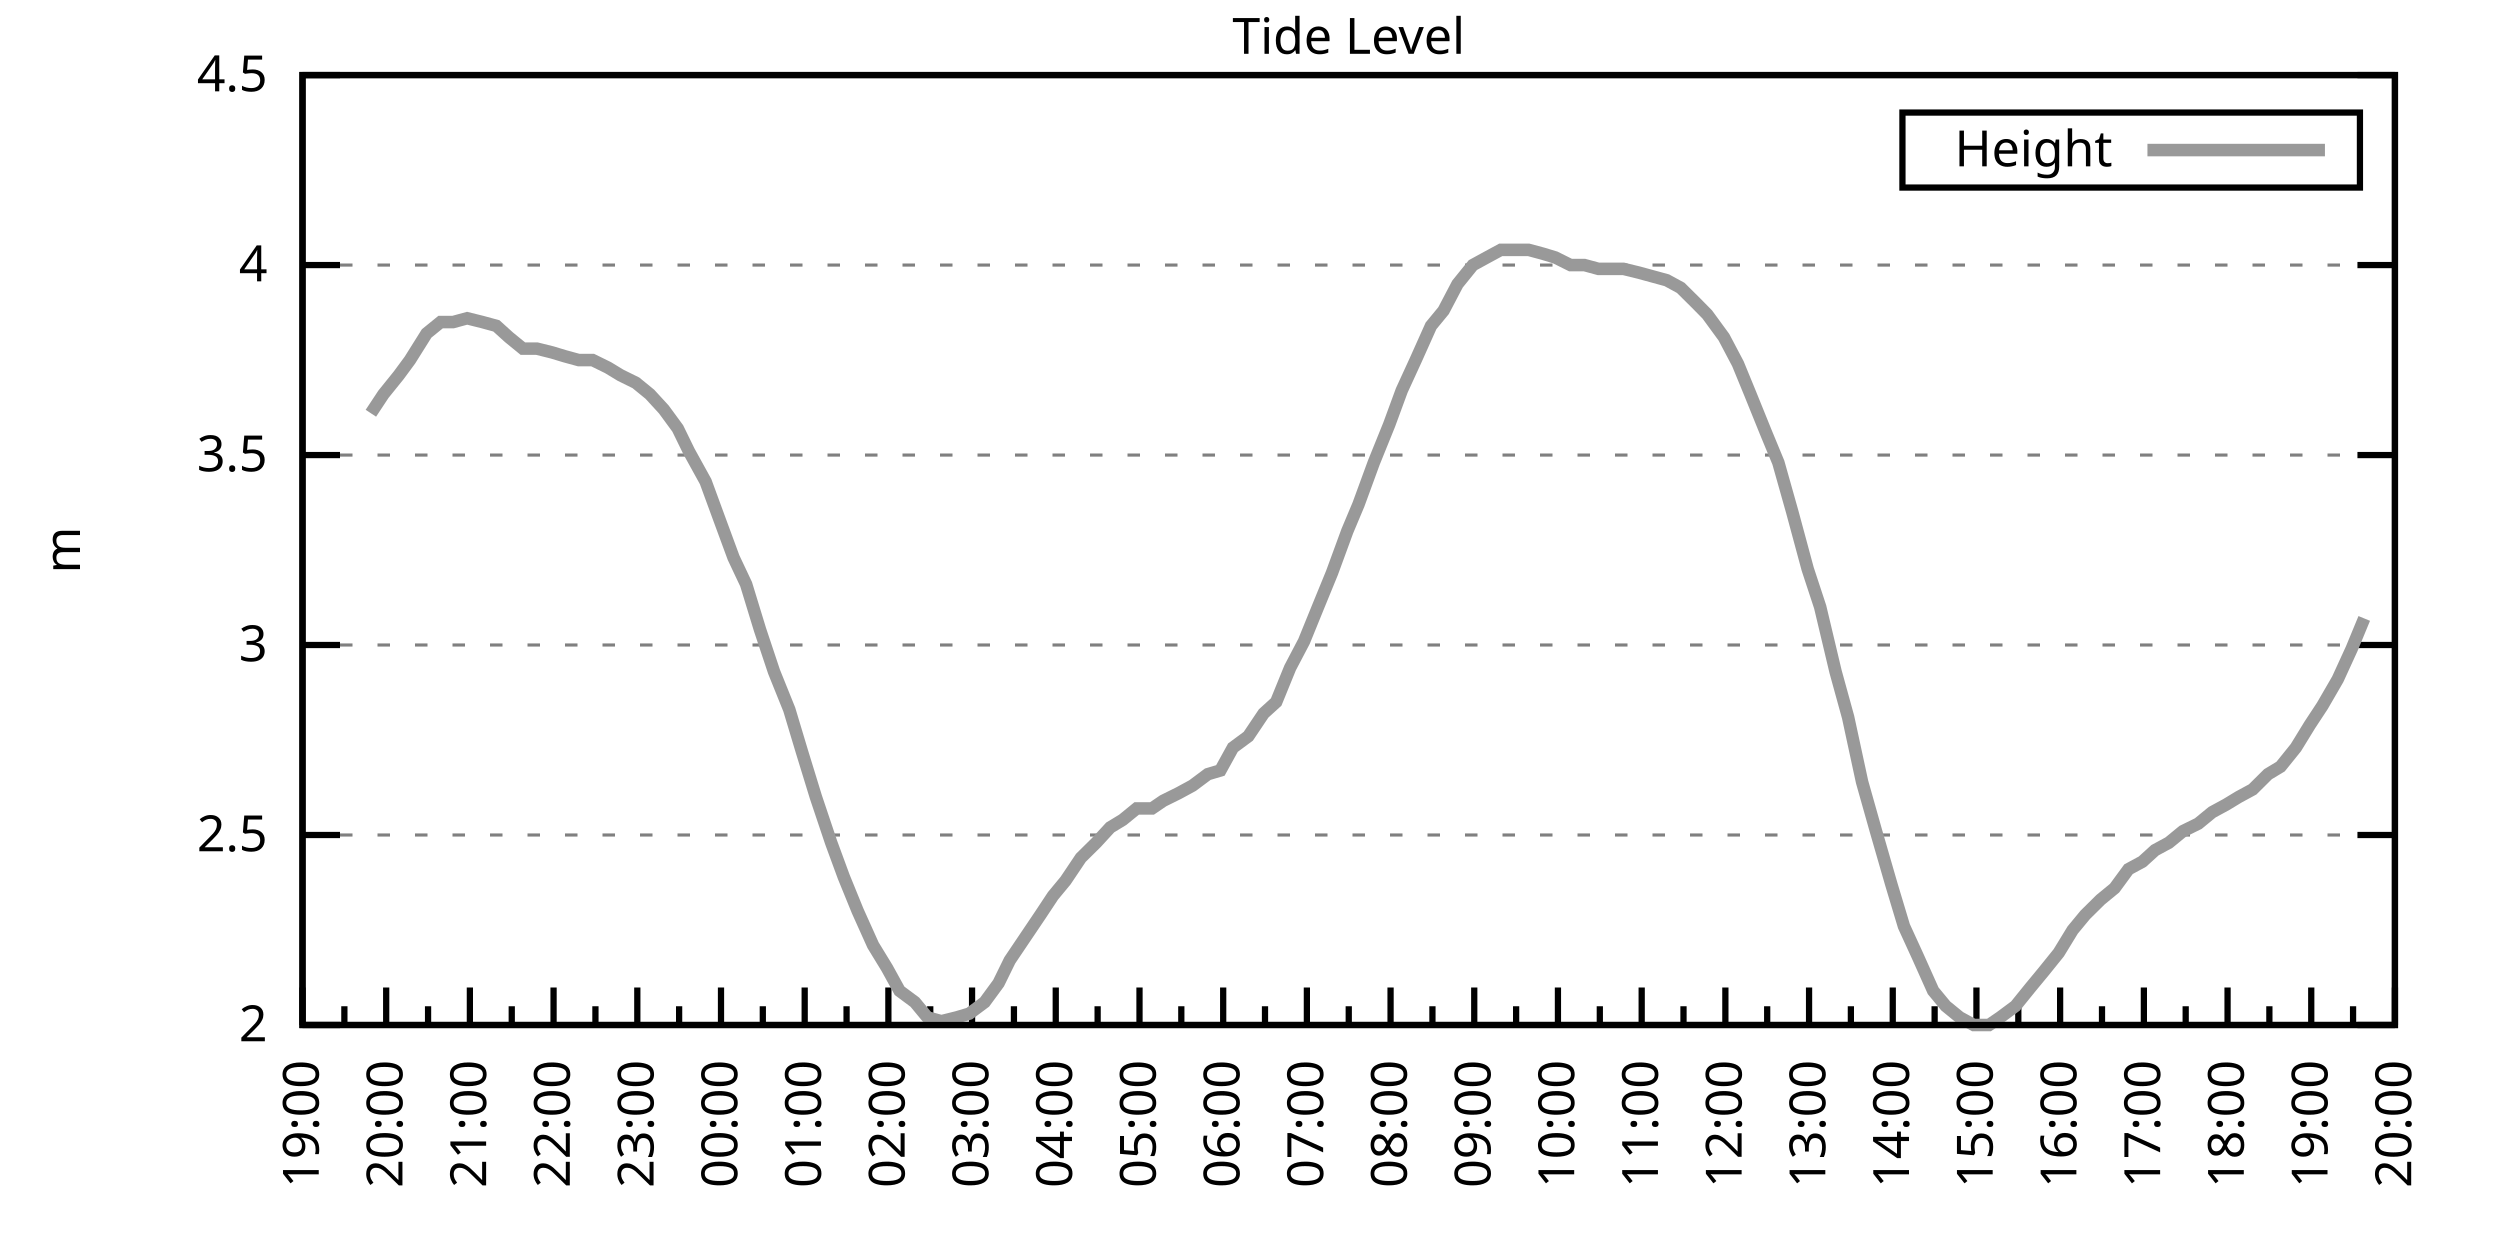
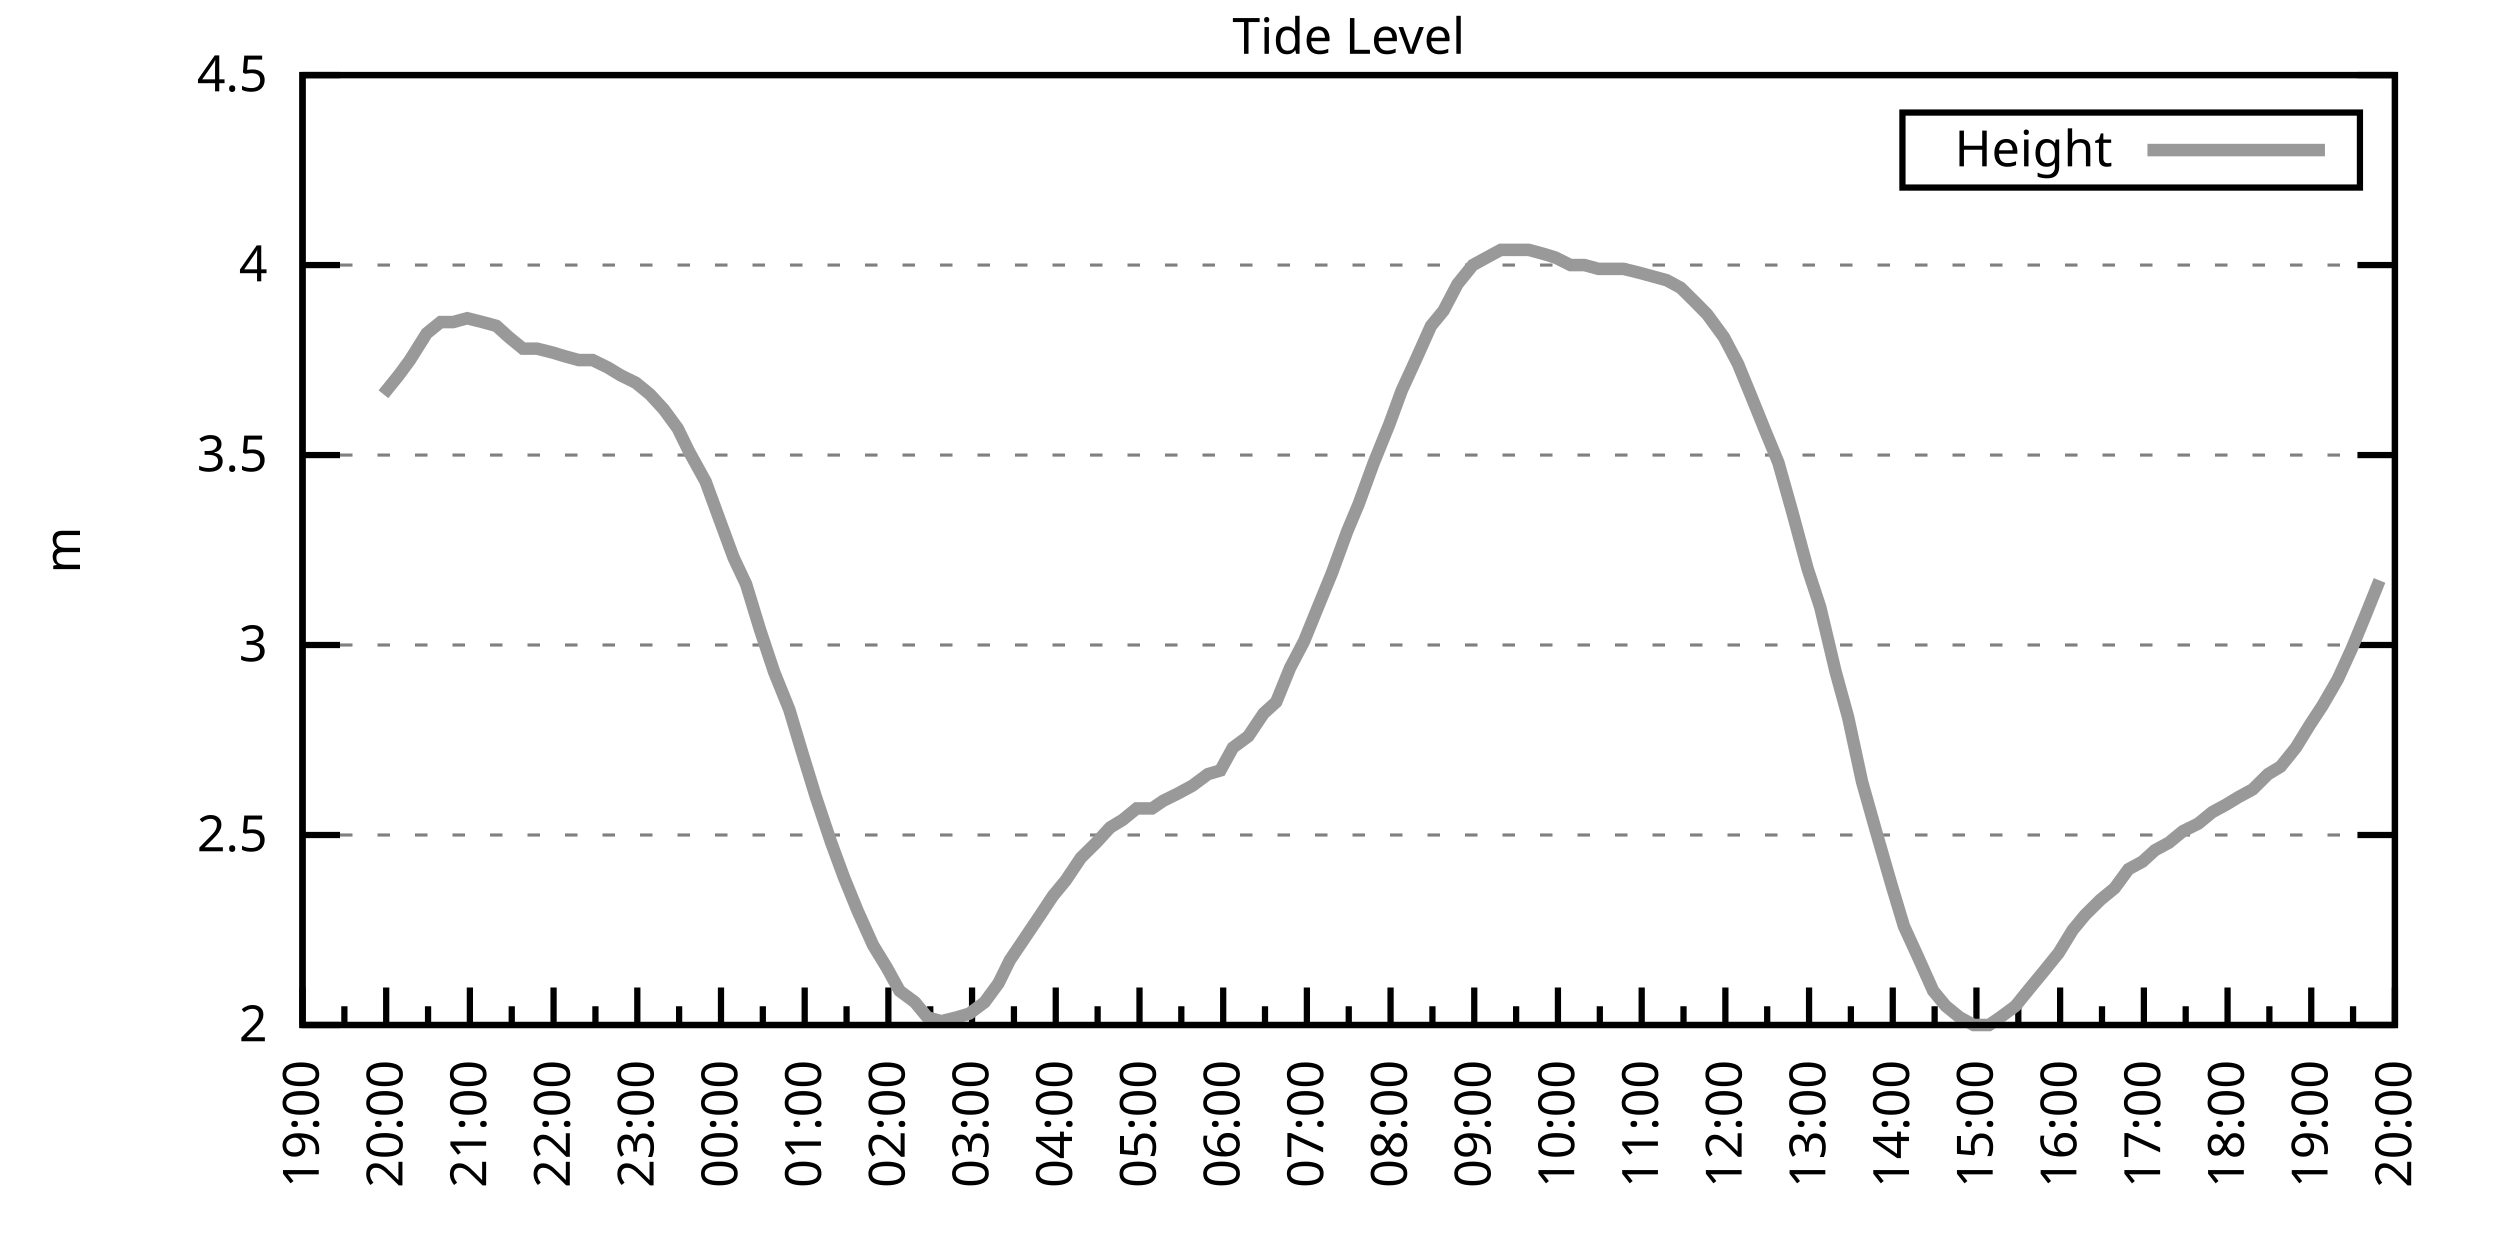
<svg xmlns="http://www.w3.org/2000/svg" xmlns:xlink="http://www.w3.org/1999/xlink" width="400" height="200" viewBox="0 0 400 200">
  <g id="gnuplot_canvas">
    <rect x="0" y="0" width="400" height="200" fill="none" />
    <defs>
      <circle id="gpDot" r="0.5" stroke-width="0.5" stroke="currentColor" />
      <path id="gpPt0" stroke-width="0.333" stroke="currentColor" d="M-1,0 h2 M0,-1 v2" />
      <path id="gpPt1" stroke-width="0.333" stroke="currentColor" d="M-1,-1 L1,1 M1,-1 L-1,1" />
      <path id="gpPt2" stroke-width="0.333" stroke="currentColor" d="M-1,0 L1,0 M0,-1 L0,1 M-1,-1 L1,1 M-1,1 L1,-1" />
      <rect id="gpPt3" stroke-width="0.333" stroke="currentColor" x="-1" y="-1" width="2" height="2" />
      <rect id="gpPt4" stroke-width="0.333" stroke="currentColor" fill="currentColor" x="-1" y="-1" width="2" height="2" />
      <circle id="gpPt5" stroke-width="0.333" stroke="currentColor" cx="0" cy="0" r="1" />
      <use xlink:href="#gpPt5" id="gpPt6" fill="currentColor" stroke="none" />
      <path id="gpPt7" stroke-width="0.333" stroke="currentColor" d="M0,-1.33 L-1.33,0.67 L1.33,0.67 z" />
      <use xlink:href="#gpPt7" id="gpPt8" fill="currentColor" stroke="none" />
      <use xlink:href="#gpPt7" id="gpPt9" stroke="currentColor" transform="rotate(180)" />
      <use xlink:href="#gpPt9" id="gpPt10" fill="currentColor" stroke="none" />
      <use xlink:href="#gpPt3" id="gpPt11" stroke="currentColor" transform="rotate(45)" />
      <use xlink:href="#gpPt11" id="gpPt12" fill="currentColor" stroke="none" />
      <path id="gpPt13" stroke-width="0.333" stroke="currentColor" d="M0,1.330 L1.265,0.411 L0.782,-1.067 L-0.782,-1.076 L-1.265,0.411 z" />
      <use xlink:href="#gpPt13" id="gpPt14" fill="currentColor" stroke="none" />
      <filter id="textbox" filterUnits="objectBoundingBox" x="0" y="0" height="1" width="1">
        <feFlood flood-color="white" flood-opacity="1" result="bgnd" />
        <feComposite in="SourceGraphic" in2="bgnd" operator="atop" />
      </filter>
      <filter id="greybox" filterUnits="objectBoundingBox" x="0" y="0" height="1" width="1">
        <feFlood flood-color="lightgrey" flood-opacity="1" result="grey" />
        <feComposite in="SourceGraphic" in2="grey" operator="atop" />
      </filter>
    </defs>
    <g fill="none" color="white" stroke="currentColor" stroke-width="1.00" stroke-linecap="butt" stroke-linejoin="miter">
</g>
    <g fill="none" color="black" stroke="currentColor" stroke-width="1.00" stroke-linecap="butt" stroke-linejoin="miter">
      <g stroke="none" shape-rendering="crispEdges">
        <polygon fill="rgb(255, 255, 255)" points="48.40,164.00 383.18,164.00 383.18,12.02 48.40,12.02 " />
      </g>
    </g>
    <g fill="none" color="black" stroke="currentColor" stroke-width="1.00" stroke-linecap="butt" stroke-linejoin="miter">
</g>
    <g fill="none" color="black" stroke="black" stroke-width="0.50" stroke-linecap="butt" stroke-linejoin="miter">
</g>
    <g fill="none" color="gray" stroke="currentColor" stroke-width="0.50" stroke-linecap="butt" stroke-linejoin="miter">
      <path stroke="gray" stroke-dasharray="2,4" class="gridline" d="M48.40,164.00 L383.19,164.00  " />
    </g>
    <g fill="none" color="gray" stroke="gray" stroke-width="1.00" stroke-linecap="butt" stroke-linejoin="miter">
</g>
    <g fill="none" color="black" stroke="currentColor" stroke-width="1.00" stroke-linecap="butt" stroke-linejoin="miter">
      <path stroke="black" d="M48.40,164.00 L54.40,164.00 M383.19,164.00 L377.19,164.00  " />
      <g transform="translate(42.80,166.60)" stroke="none" fill="black" font-family="Sans" font-size="8.00" text-anchor="end">
        <text>
          <tspan font-family="Sans"> 2</tspan>
        </text>
      </g>
    </g>
    <g fill="none" color="black" stroke="currentColor" stroke-width="1.00" stroke-linecap="butt" stroke-linejoin="miter">
</g>
    <g fill="none" color="black" stroke="black" stroke-width="0.50" stroke-linecap="butt" stroke-linejoin="miter">
</g>
    <g fill="none" color="gray" stroke="currentColor" stroke-width="0.50" stroke-linecap="butt" stroke-linejoin="miter">
      <path stroke="gray" stroke-dasharray="2,4" class="gridline" d="M48.40,133.60 L383.19,133.60  " />
    </g>
    <g fill="none" color="gray" stroke="gray" stroke-width="1.00" stroke-linecap="butt" stroke-linejoin="miter">
</g>
    <g fill="none" color="black" stroke="currentColor" stroke-width="1.00" stroke-linecap="butt" stroke-linejoin="miter">
      <path stroke="black" d="M48.40,133.60 L54.40,133.60 M383.19,133.60 L377.19,133.60  " />
      <g transform="translate(42.80,136.20)" stroke="none" fill="black" font-family="Sans" font-size="8.00" text-anchor="end">
        <text>
          <tspan font-family="Sans"> 2.5</tspan>
        </text>
      </g>
    </g>
    <g fill="none" color="black" stroke="currentColor" stroke-width="1.00" stroke-linecap="butt" stroke-linejoin="miter">
</g>
    <g fill="none" color="black" stroke="black" stroke-width="0.50" stroke-linecap="butt" stroke-linejoin="miter">
</g>
    <g fill="none" color="gray" stroke="currentColor" stroke-width="0.50" stroke-linecap="butt" stroke-linejoin="miter">
      <path stroke="gray" stroke-dasharray="2,4" class="gridline" d="M48.40,103.20 L383.19,103.20  " />
    </g>
    <g fill="none" color="gray" stroke="gray" stroke-width="1.00" stroke-linecap="butt" stroke-linejoin="miter">
</g>
    <g fill="none" color="black" stroke="currentColor" stroke-width="1.00" stroke-linecap="butt" stroke-linejoin="miter">
      <path stroke="black" d="M48.40,103.20 L54.40,103.20 M383.19,103.20 L377.19,103.20  " />
      <g transform="translate(42.80,105.80)" stroke="none" fill="black" font-family="Sans" font-size="8.00" text-anchor="end">
        <text>
          <tspan font-family="Sans"> 3</tspan>
        </text>
      </g>
    </g>
    <g fill="none" color="black" stroke="currentColor" stroke-width="1.00" stroke-linecap="butt" stroke-linejoin="miter">
</g>
    <g fill="none" color="black" stroke="black" stroke-width="0.50" stroke-linecap="butt" stroke-linejoin="miter">
</g>
    <g fill="none" color="gray" stroke="currentColor" stroke-width="0.50" stroke-linecap="butt" stroke-linejoin="miter">
      <path stroke="gray" stroke-dasharray="2,4" class="gridline" d="M48.40,72.81 L383.19,72.81  " />
    </g>
    <g fill="none" color="gray" stroke="gray" stroke-width="1.00" stroke-linecap="butt" stroke-linejoin="miter">
</g>
    <g fill="none" color="black" stroke="currentColor" stroke-width="1.00" stroke-linecap="butt" stroke-linejoin="miter">
      <path stroke="black" d="M48.40,72.81 L54.40,72.81 M383.19,72.81 L377.19,72.81  " />
      <g transform="translate(42.80,75.41)" stroke="none" fill="black" font-family="Sans" font-size="8.00" text-anchor="end">
        <text>
          <tspan font-family="Sans"> 3.5</tspan>
        </text>
      </g>
    </g>
    <g fill="none" color="black" stroke="currentColor" stroke-width="1.00" stroke-linecap="butt" stroke-linejoin="miter">
</g>
    <g fill="none" color="black" stroke="black" stroke-width="0.50" stroke-linecap="butt" stroke-linejoin="miter">
</g>
    <g fill="none" color="gray" stroke="currentColor" stroke-width="0.50" stroke-linecap="butt" stroke-linejoin="miter">
      <path stroke="gray" stroke-dasharray="2,4" class="gridline" d="M48.40,42.41 L383.19,42.41  " />
    </g>
    <g fill="none" color="gray" stroke="gray" stroke-width="1.00" stroke-linecap="butt" stroke-linejoin="miter">
</g>
    <g fill="none" color="black" stroke="currentColor" stroke-width="1.00" stroke-linecap="butt" stroke-linejoin="miter">
      <path stroke="black" d="M48.40,42.41 L54.40,42.41 M383.19,42.41 L377.19,42.41  " />
      <g transform="translate(42.80,45.01)" stroke="none" fill="black" font-family="Sans" font-size="8.00" text-anchor="end">
        <text>
          <tspan font-family="Sans"> 4</tspan>
        </text>
      </g>
    </g>
    <g fill="none" color="black" stroke="currentColor" stroke-width="1.00" stroke-linecap="butt" stroke-linejoin="miter">
</g>
    <g fill="none" color="black" stroke="black" stroke-width="0.50" stroke-linecap="butt" stroke-linejoin="miter">
</g>
    <g fill="none" color="gray" stroke="currentColor" stroke-width="0.50" stroke-linecap="butt" stroke-linejoin="miter">
      <path stroke="gray" stroke-dasharray="2,4" class="gridline" d="M48.40,12.01 L383.19,12.01  " />
    </g>
    <g fill="none" color="gray" stroke="gray" stroke-width="1.00" stroke-linecap="butt" stroke-linejoin="miter">
</g>
    <g fill="none" color="black" stroke="currentColor" stroke-width="1.00" stroke-linecap="butt" stroke-linejoin="miter">
      <path stroke="black" d="M48.40,12.01 L54.40,12.01 M383.19,12.01 L377.19,12.01  " />
      <g transform="translate(42.80,14.61)" stroke="none" fill="black" font-family="Sans" font-size="8.00" text-anchor="end">
        <text>
          <tspan font-family="Sans"> 4.5</tspan>
        </text>
      </g>
    </g>
    <g fill="none" color="black" stroke="currentColor" stroke-width="1.00" stroke-linecap="butt" stroke-linejoin="miter">
      <path stroke="black" d="M48.40,164.00 L48.40,158.00  " />
      <g transform="translate(51.00,169.60) rotate(270)" stroke="none" fill="black" font-family="Sans" font-size="8.00" text-anchor="end">
        <text>
          <tspan font-family="Sans">19:00</tspan>
        </text>
      </g>
    </g>
    <g fill="none" color="black" stroke="currentColor" stroke-width="1.00" stroke-linecap="butt" stroke-linejoin="miter">
      <path stroke="black" d="M55.10,164.00 L55.10,161.00 M61.79,164.00 L61.79,158.00  " />
      <g transform="translate(64.39,169.60) rotate(270)" stroke="none" fill="black" font-family="Sans" font-size="8.00" text-anchor="end">
        <text>
          <tspan font-family="Sans">20:00</tspan>
        </text>
      </g>
    </g>
    <g fill="none" color="black" stroke="currentColor" stroke-width="1.00" stroke-linecap="butt" stroke-linejoin="miter">
      <path stroke="black" d="M68.49,164.00 L68.49,161.00 M75.18,164.00 L75.18,158.00  " />
      <g transform="translate(77.78,169.60) rotate(270)" stroke="none" fill="black" font-family="Sans" font-size="8.00" text-anchor="end">
        <text>
          <tspan font-family="Sans">21:00</tspan>
        </text>
      </g>
    </g>
    <g fill="none" color="black" stroke="currentColor" stroke-width="1.00" stroke-linecap="butt" stroke-linejoin="miter">
      <path stroke="black" d="M81.88,164.00 L81.88,161.00 M88.57,164.00 L88.57,158.00  " />
      <g transform="translate(91.17,169.60) rotate(270)" stroke="none" fill="black" font-family="Sans" font-size="8.00" text-anchor="end">
        <text>
          <tspan font-family="Sans">22:00</tspan>
        </text>
      </g>
    </g>
    <g fill="none" color="black" stroke="currentColor" stroke-width="1.00" stroke-linecap="butt" stroke-linejoin="miter">
      <path stroke="black" d="M95.27,164.00 L95.27,161.00 M101.97,164.00 L101.97,158.00  " />
      <g transform="translate(104.57,169.60) rotate(270)" stroke="none" fill="black" font-family="Sans" font-size="8.00" text-anchor="end">
        <text>
          <tspan font-family="Sans">23:00</tspan>
        </text>
      </g>
    </g>
    <g fill="none" color="black" stroke="currentColor" stroke-width="1.00" stroke-linecap="butt" stroke-linejoin="miter">
      <path stroke="black" d="M108.66,164.00 L108.66,161.00 M115.36,164.00 L115.36,158.00  " />
      <g transform="translate(117.96,169.60) rotate(270)" stroke="none" fill="black" font-family="Sans" font-size="8.00" text-anchor="end">
        <text>
          <tspan font-family="Sans">00:00</tspan>
        </text>
      </g>
    </g>
    <g fill="none" color="black" stroke="currentColor" stroke-width="1.00" stroke-linecap="butt" stroke-linejoin="miter">
      <path stroke="black" d="M122.05,164.00 L122.05,161.00 M128.75,164.00 L128.75,158.00  " />
      <g transform="translate(131.35,169.60) rotate(270)" stroke="none" fill="black" font-family="Sans" font-size="8.00" text-anchor="end">
        <text>
          <tspan font-family="Sans">01:00</tspan>
        </text>
      </g>
    </g>
    <g fill="none" color="black" stroke="currentColor" stroke-width="1.00" stroke-linecap="butt" stroke-linejoin="miter">
      <path stroke="black" d="M135.45,164.00 L135.45,161.00 M142.14,164.00 L142.14,158.00  " />
      <g transform="translate(144.74,169.60) rotate(270)" stroke="none" fill="black" font-family="Sans" font-size="8.00" text-anchor="end">
        <text>
          <tspan font-family="Sans">02:00</tspan>
        </text>
      </g>
    </g>
    <g fill="none" color="black" stroke="currentColor" stroke-width="1.00" stroke-linecap="butt" stroke-linejoin="miter">
      <path stroke="black" d="M148.84,164.00 L148.84,161.00 M155.53,164.00 L155.53,158.00  " />
      <g transform="translate(158.13,169.60) rotate(270)" stroke="none" fill="black" font-family="Sans" font-size="8.00" text-anchor="end">
        <text>
          <tspan font-family="Sans">03:00</tspan>
        </text>
      </g>
    </g>
    <g fill="none" color="black" stroke="currentColor" stroke-width="1.00" stroke-linecap="butt" stroke-linejoin="miter">
      <path stroke="black" d="M162.23,164.00 L162.23,161.00 M168.92,164.00 L168.92,158.00  " />
      <g transform="translate(171.52,169.60) rotate(270)" stroke="none" fill="black" font-family="Sans" font-size="8.00" text-anchor="end">
        <text>
          <tspan font-family="Sans">04:00</tspan>
        </text>
      </g>
    </g>
    <g fill="none" color="black" stroke="currentColor" stroke-width="1.00" stroke-linecap="butt" stroke-linejoin="miter">
      <path stroke="black" d="M175.62,164.00 L175.62,161.00 M182.32,164.00 L182.32,158.00  " />
      <g transform="translate(184.92,169.60) rotate(270)" stroke="none" fill="black" font-family="Sans" font-size="8.00" text-anchor="end">
        <text>
          <tspan font-family="Sans">05:00</tspan>
        </text>
      </g>
    </g>
    <g fill="none" color="black" stroke="currentColor" stroke-width="1.00" stroke-linecap="butt" stroke-linejoin="miter">
      <path stroke="black" d="M189.01,164.00 L189.01,161.00 M195.71,164.00 L195.71,158.00  " />
      <g transform="translate(198.31,169.60) rotate(270)" stroke="none" fill="black" font-family="Sans" font-size="8.00" text-anchor="end">
        <text>
          <tspan font-family="Sans">06:00</tspan>
        </text>
      </g>
    </g>
    <g fill="none" color="black" stroke="currentColor" stroke-width="1.00" stroke-linecap="butt" stroke-linejoin="miter">
      <path stroke="black" d="M202.40,164.00 L202.40,161.00 M209.10,164.00 L209.10,158.00  " />
      <g transform="translate(211.70,169.60) rotate(270)" stroke="none" fill="black" font-family="Sans" font-size="8.00" text-anchor="end">
        <text>
          <tspan font-family="Sans">07:00</tspan>
        </text>
      </g>
    </g>
    <g fill="none" color="black" stroke="currentColor" stroke-width="1.00" stroke-linecap="butt" stroke-linejoin="miter">
      <path stroke="black" d="M215.80,164.00 L215.80,161.00 M222.49,164.00 L222.49,158.00  " />
      <g transform="translate(225.09,169.60) rotate(270)" stroke="none" fill="black" font-family="Sans" font-size="8.00" text-anchor="end">
        <text>
          <tspan font-family="Sans">08:00</tspan>
        </text>
      </g>
    </g>
    <g fill="none" color="black" stroke="currentColor" stroke-width="1.00" stroke-linecap="butt" stroke-linejoin="miter">
      <path stroke="black" d="M229.19,164.00 L229.19,161.00 M235.88,164.00 L235.88,158.00  " />
      <g transform="translate(238.48,169.60) rotate(270)" stroke="none" fill="black" font-family="Sans" font-size="8.00" text-anchor="end">
        <text>
          <tspan font-family="Sans">09:00</tspan>
        </text>
      </g>
    </g>
    <g fill="none" color="black" stroke="currentColor" stroke-width="1.00" stroke-linecap="butt" stroke-linejoin="miter">
      <path stroke="black" d="M242.58,164.00 L242.58,161.00 M249.27,164.00 L249.27,158.00  " />
      <g transform="translate(251.87,169.60) rotate(270)" stroke="none" fill="black" font-family="Sans" font-size="8.00" text-anchor="end">
        <text>
          <tspan font-family="Sans">10:00</tspan>
        </text>
      </g>
    </g>
    <g fill="none" color="black" stroke="currentColor" stroke-width="1.00" stroke-linecap="butt" stroke-linejoin="miter">
      <path stroke="black" d="M255.97,164.00 L255.97,161.00 M262.67,164.00 L262.67,158.00  " />
      <g transform="translate(265.27,169.60) rotate(270)" stroke="none" fill="black" font-family="Sans" font-size="8.00" text-anchor="end">
        <text>
          <tspan font-family="Sans">11:00</tspan>
        </text>
      </g>
    </g>
    <g fill="none" color="black" stroke="currentColor" stroke-width="1.00" stroke-linecap="butt" stroke-linejoin="miter">
      <path stroke="black" d="M269.36,164.00 L269.36,161.00 M276.06,164.00 L276.06,158.00  " />
      <g transform="translate(278.66,169.60) rotate(270)" stroke="none" fill="black" font-family="Sans" font-size="8.00" text-anchor="end">
        <text>
          <tspan font-family="Sans">12:00</tspan>
        </text>
      </g>
    </g>
    <g fill="none" color="black" stroke="currentColor" stroke-width="1.00" stroke-linecap="butt" stroke-linejoin="miter">
      <path stroke="black" d="M282.75,164.00 L282.75,161.00 M289.45,164.00 L289.45,158.00  " />
      <g transform="translate(292.05,169.60) rotate(270)" stroke="none" fill="black" font-family="Sans" font-size="8.00" text-anchor="end">
        <text>
          <tspan font-family="Sans">13:00</tspan>
        </text>
      </g>
    </g>
    <g fill="none" color="black" stroke="currentColor" stroke-width="1.00" stroke-linecap="butt" stroke-linejoin="miter">
      <path stroke="black" d="M296.14,164.00 L296.14,161.00 M302.84,164.00 L302.84,158.00  " />
      <g transform="translate(305.44,169.60) rotate(270)" stroke="none" fill="black" font-family="Sans" font-size="8.00" text-anchor="end">
        <text>
          <tspan font-family="Sans">14:00</tspan>
        </text>
      </g>
    </g>
    <g fill="none" color="black" stroke="currentColor" stroke-width="1.00" stroke-linecap="butt" stroke-linejoin="miter">
      <path stroke="black" d="M309.54,164.00 L309.54,161.00 M316.23,164.00 L316.23,158.00  " />
      <g transform="translate(318.83,169.60) rotate(270)" stroke="none" fill="black" font-family="Sans" font-size="8.00" text-anchor="end">
        <text>
          <tspan font-family="Sans">15:00</tspan>
        </text>
      </g>
    </g>
    <g fill="none" color="black" stroke="currentColor" stroke-width="1.00" stroke-linecap="butt" stroke-linejoin="miter">
      <path stroke="black" d="M322.93,164.00 L322.93,161.00 M329.62,164.00 L329.62,158.00  " />
      <g transform="translate(332.22,169.60) rotate(270)" stroke="none" fill="black" font-family="Sans" font-size="8.00" text-anchor="end">
        <text>
          <tspan font-family="Sans">16:00</tspan>
        </text>
      </g>
    </g>
    <g fill="none" color="black" stroke="currentColor" stroke-width="1.00" stroke-linecap="butt" stroke-linejoin="miter">
      <path stroke="black" d="M336.32,164.00 L336.32,161.00 M343.02,164.00 L343.02,158.00  " />
      <g transform="translate(345.62,169.60) rotate(270)" stroke="none" fill="black" font-family="Sans" font-size="8.00" text-anchor="end">
        <text>
          <tspan font-family="Sans">17:00</tspan>
        </text>
      </g>
    </g>
    <g fill="none" color="black" stroke="currentColor" stroke-width="1.00" stroke-linecap="butt" stroke-linejoin="miter">
      <path stroke="black" d="M349.71,164.00 L349.71,161.00 M356.41,164.00 L356.41,158.00  " />
      <g transform="translate(359.01,169.60) rotate(270)" stroke="none" fill="black" font-family="Sans" font-size="8.00" text-anchor="end">
        <text>
          <tspan font-family="Sans">18:00</tspan>
        </text>
      </g>
    </g>
    <g fill="none" color="black" stroke="currentColor" stroke-width="1.00" stroke-linecap="butt" stroke-linejoin="miter">
      <path stroke="black" d="M363.10,164.00 L363.10,161.00 M369.80,164.00 L369.80,158.00  " />
      <g transform="translate(372.40,169.60) rotate(270)" stroke="none" fill="black" font-family="Sans" font-size="8.00" text-anchor="end">
        <text>
          <tspan font-family="Sans">19:00</tspan>
        </text>
      </g>
    </g>
    <g fill="none" color="black" stroke="currentColor" stroke-width="1.00" stroke-linecap="butt" stroke-linejoin="miter">
      <path stroke="black" d="M376.49,164.00 L376.49,161.00 M383.19,164.00 L383.19,158.00  " />
      <g transform="translate(385.79,169.60) rotate(270)" stroke="none" fill="black" font-family="Sans" font-size="8.00" text-anchor="end">
        <text>
          <tspan font-family="Sans">20:00</tspan>
        </text>
      </g>
    </g>
    <g fill="none" color="black" stroke="currentColor" stroke-width="1.00" stroke-linecap="butt" stroke-linejoin="miter">
</g>
    <g fill="none" color="black" stroke="currentColor" stroke-width="1.00" stroke-linecap="butt" stroke-linejoin="miter">
      <path stroke="black" d="M48.40,12.01 L48.40,164.00 L383.19,164.00 L383.19,12.01 L48.40,12.01 Z  " />
    </g>
    <g fill="none" color="black" stroke="currentColor" stroke-width="1.00" stroke-linecap="butt" stroke-linejoin="miter">
      <g transform="translate(12.80,88.01) rotate(270)" stroke="none" fill="black" font-family="Sans" font-size="8.00" text-anchor="middle">
        <text>
          <tspan font-family="Sans">m</tspan>
        </text>
      </g>
    </g>
    <g fill="none" color="black" stroke="currentColor" stroke-width="1.00" stroke-linecap="butt" stroke-linejoin="miter">
</g>
    <g fill="none" color="black" stroke="currentColor" stroke-width="1.00" stroke-linecap="butt" stroke-linejoin="miter">
      <path stroke="black" d="M304.39,30.01 L304.39,18.01 L377.59,18.01 L377.59,30.01 L304.39,30.01 Z  " />
    </g>
    <g id="Tide_level_plot_1">
      <g fill="none" color="white" stroke="black" stroke-width="2.00" stroke-linecap="butt" stroke-linejoin="miter">
</g>
      <g fill="none" color="black" stroke="currentColor" stroke-width="2.00" stroke-linecap="butt" stroke-linejoin="miter">
        <g transform="translate(337.99,26.61)" stroke="none" fill="black" font-family="Sans" font-size="8.00" text-anchor="end">
          <text>
            <tspan font-family="Sans">Height</tspan>
          </text>
        </g>
      </g>
      <g fill="none" color="black" stroke="currentColor" stroke-width="2.00" stroke-linecap="butt" stroke-linejoin="miter">
-         <path stroke="rgb(153, 153, 153)" d="M343.59,24.01 L371.99,24.01 M59.34,66.12 L61.35,63.08 L63.80,60.04 L65.59,57.61 L68.26,53.35 L70.50,51.53   L72.50,51.53 L74.74,50.92 L77.19,51.53 L79.42,52.14 L81.43,53.96 L83.66,55.78 L85.90,55.78 L88.35,56.39   L90.36,57.00 L92.59,57.61 L94.82,57.61 L97.28,58.82 L99.29,60.04 L101.74,61.25 L103.98,63.08 L106.21,65.51   L108.44,68.55 L110.22,72.20 L112.90,77.06 L115.13,83.14 L117.37,89.22 L119.38,93.48 L121.61,100.77 L123.84,107.46   L126.29,113.54 L128.30,120.23 L130.54,127.52 L132.99,134.82 L135.00,140.29 L137.23,145.76 L139.69,151.23 L141.92,154.88   L143.93,158.53 L146.38,160.35 L148.39,162.78 L150.62,163.39 L153.08,162.78 L155.09,162.18 L157.54,160.35 L159.77,157.31   L161.56,153.66 L164.01,150.02 L166.47,146.37 L168.48,143.33 L170.49,140.90 L172.94,137.25 L175.40,134.82 L177.63,132.39   L179.64,131.17 L181.87,129.35 L184.32,129.35 L186.11,128.13 L188.57,126.91 L190.80,125.70 L193.25,123.87 L195.26,123.27   L197.27,119.62 L199.73,117.80 L202.18,114.15 L204.19,112.32 L206.42,106.85 L208.65,102.60 L210.88,97.12 L213.12,91.65   L215.57,84.97 L217.36,80.71 L219.81,74.02 L222.27,67.94 L224.28,62.47 L226.51,57.61 L228.96,52.14 L230.97,49.70   L233.20,45.45 L235.66,42.41 L237.89,41.19 L240.12,39.98 L242.13,39.98 L244.59,39.98 L246.82,40.58 L248.83,41.19   L251.28,42.41 L253.51,42.41 L255.75,43.02 L257.76,43.02 L259.76,43.02 L262.22,43.62 L264.45,44.23 L266.68,44.84   L268.92,46.06 L271.37,48.49 L273.16,50.31 L275.83,53.96 L278.07,58.21 L280.07,63.08 L282.53,69.16 L284.54,74.02   L286.77,81.93 L289.23,91.04 L291.23,97.12 L293.69,107.46 L295.70,114.76 L297.93,125.09 L300.16,132.99 L302.62,141.51   L304.63,148.19 L306.86,153.06 L309.31,158.53 L311.32,160.96 L313.55,162.78 L315.79,164.00 L318.24,164.00 L320.03,162.78   L322.48,160.96 L324.94,157.92 L326.95,155.49 L329.40,152.45 L331.63,148.80 L333.64,146.37 L336.10,143.94 L338.33,142.11   L340.56,139.07 L342.79,137.86 L344.80,136.03 L347.03,134.82 L349.26,132.99 L351.72,131.78 L353.95,129.95 L356.18,128.74   L358.19,127.52 L360.42,126.31 L362.88,123.87 L364.89,122.66 L367.34,119.62 L369.58,115.97 L371.58,112.93 L374.04,108.68   L376.27,103.81 L378.28,98.95  " />
+         <path stroke="rgb(153, 153, 153)" d="M343.59,24.01 L371.99,24.01 M61.35,63.08 L63.80,60.04 L65.59,57.61 L68.26,53.35 L70.50,51.53 L72.50,51.53   L74.74,50.92 L77.19,51.53 L79.42,52.14 L81.43,53.96 L83.66,55.78 L85.90,55.78 L88.35,56.39 L90.36,57.00   L92.59,57.61 L94.82,57.61 L97.28,58.82 L99.29,60.04 L101.74,61.25 L103.98,63.08 L106.21,65.51 L108.44,68.55   L110.22,72.20 L112.90,77.06 L115.13,83.14 L117.37,89.22 L119.38,93.48 L121.61,100.77 L123.84,107.46 L126.29,113.54   L128.30,120.23 L130.54,127.52 L132.99,134.82 L135.00,140.29 L137.23,145.76 L139.69,151.23 L141.92,154.88 L143.93,158.53   L146.38,160.35 L148.39,162.78 L150.62,163.39 L153.08,162.78 L155.09,162.18 L157.54,160.35 L159.77,157.31 L161.56,153.66   L164.01,150.02 L166.47,146.37 L168.48,143.33 L170.49,140.90 L172.94,137.25 L175.40,134.82 L177.63,132.39 L179.64,131.17   L181.87,129.35 L184.32,129.35 L186.11,128.13 L188.57,126.91 L190.80,125.70 L193.25,123.87 L195.26,123.27 L197.27,119.62   L199.73,117.80 L202.18,114.15 L204.19,112.32 L206.42,106.85 L208.65,102.60 L210.88,97.12 L213.12,91.65 L215.57,84.97   L217.36,80.71 L219.81,74.02 L222.27,67.94 L224.28,62.47 L226.51,57.61 L228.96,52.14 L230.97,49.70 L233.20,45.45   L235.66,42.41 L237.89,41.19 L240.12,39.98 L242.13,39.98 L244.59,39.98 L246.82,40.58 L248.83,41.19 L251.28,42.41   L253.51,42.41 L255.75,43.02 L257.76,43.02 L259.76,43.02 L262.22,43.62 L264.45,44.23 L266.68,44.84 L268.92,46.06   L271.37,48.49 L273.16,50.31 L275.83,53.96 L278.07,58.21 L280.07,63.08 L282.53,69.16 L284.54,74.02 L286.77,81.93   L289.23,91.04 L291.23,97.12 L293.69,107.46 L295.70,114.76 L297.93,125.09 L300.16,132.99 L302.62,141.51 L304.63,148.19   L306.86,153.06 L309.31,158.53 L311.32,160.96 L313.55,162.78 L315.79,164.00 L318.24,164.00 L320.03,162.78 L322.48,160.96   L324.94,157.92 L326.95,155.49 L329.40,152.45 L331.63,148.80 L333.64,146.37 L336.10,143.94 L338.33,142.11 L340.56,139.07   L342.79,137.86 L344.80,136.03 L347.03,134.82 L349.26,132.99 L351.72,131.78 L353.95,129.95 L356.18,128.74 L358.19,127.52   L360.42,126.31 L362.88,123.87 L364.89,122.66 L367.34,119.62 L369.58,115.97 L371.58,112.93 L374.04,108.68 L376.27,103.81   L378.28,98.95 L380.73,92.87  " />
      </g>
    </g>
    <g fill="none" color="black" stroke="currentColor" stroke-width="2.00" stroke-linecap="butt" stroke-linejoin="miter">
</g>
    <g fill="none" color="black" stroke="black" stroke-width="1.00" stroke-linecap="butt" stroke-linejoin="miter">
</g>
    <g fill="none" color="black" stroke="currentColor" stroke-width="1.00" stroke-linecap="butt" stroke-linejoin="miter">
      <path stroke="black" d="M48.40,12.01 L48.40,164.00 L383.19,164.00 L383.19,12.01 L48.40,12.01 Z  " />
    </g>
    <g fill="none" color="black" stroke="currentColor" stroke-width="1.00" stroke-linecap="butt" stroke-linejoin="miter">
      <g transform="translate(215.79,8.61)" stroke="none" fill="black" font-family="Sans" font-size="8.00" text-anchor="middle">
        <text>
          <tspan font-family="Sans">Tide Level</tspan>
        </text>
      </g>
    </g>
    <g fill="none" color="black" stroke="currentColor" stroke-width="1.00" stroke-linecap="butt" stroke-linejoin="miter">
</g>
  </g>
</svg>
